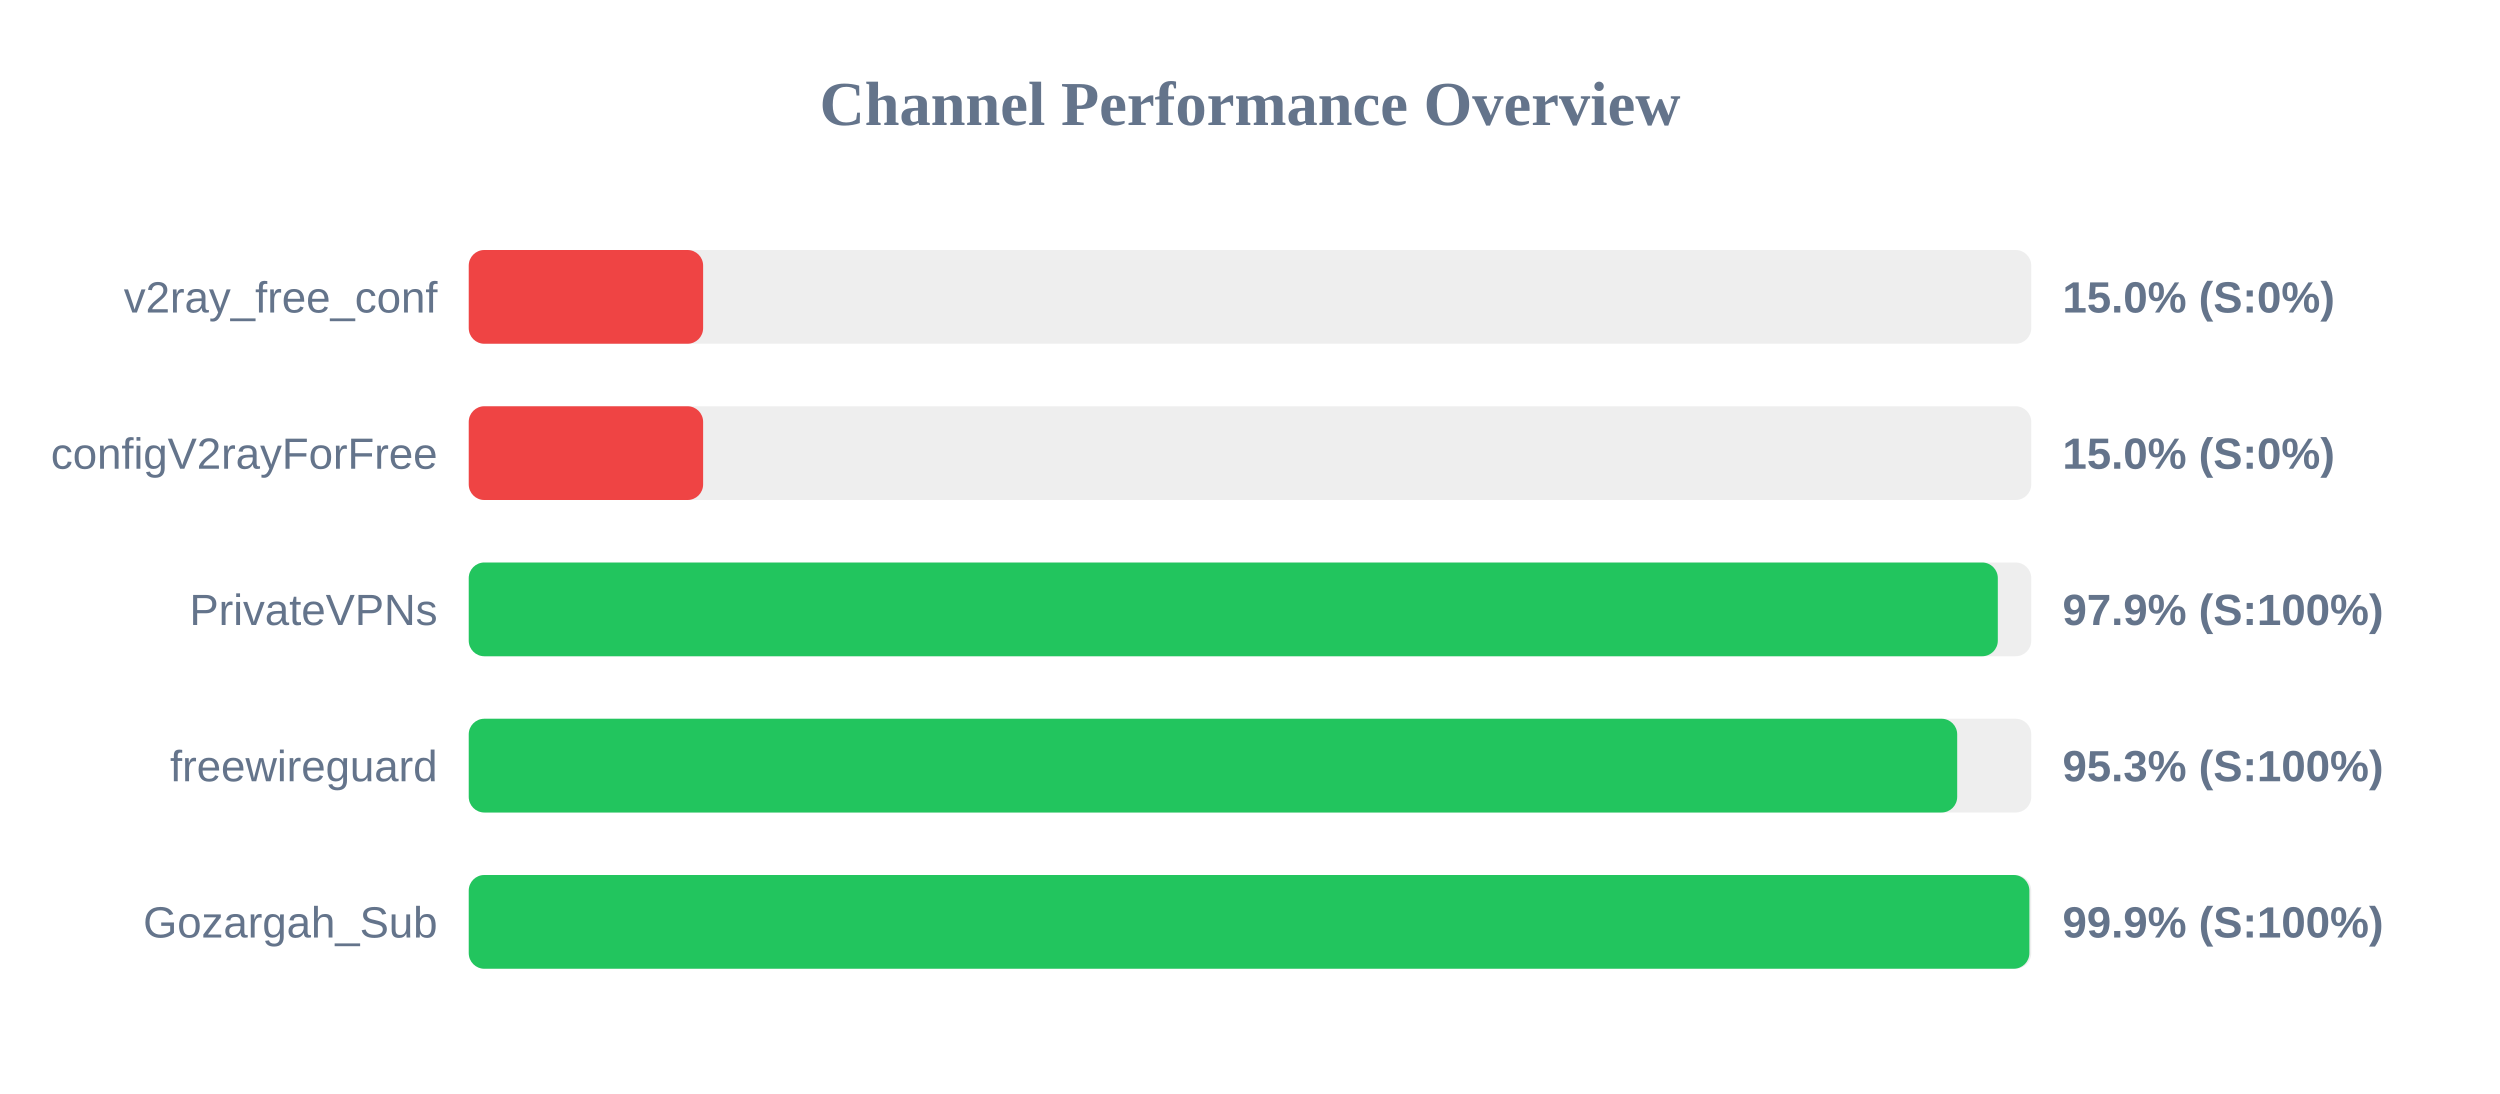
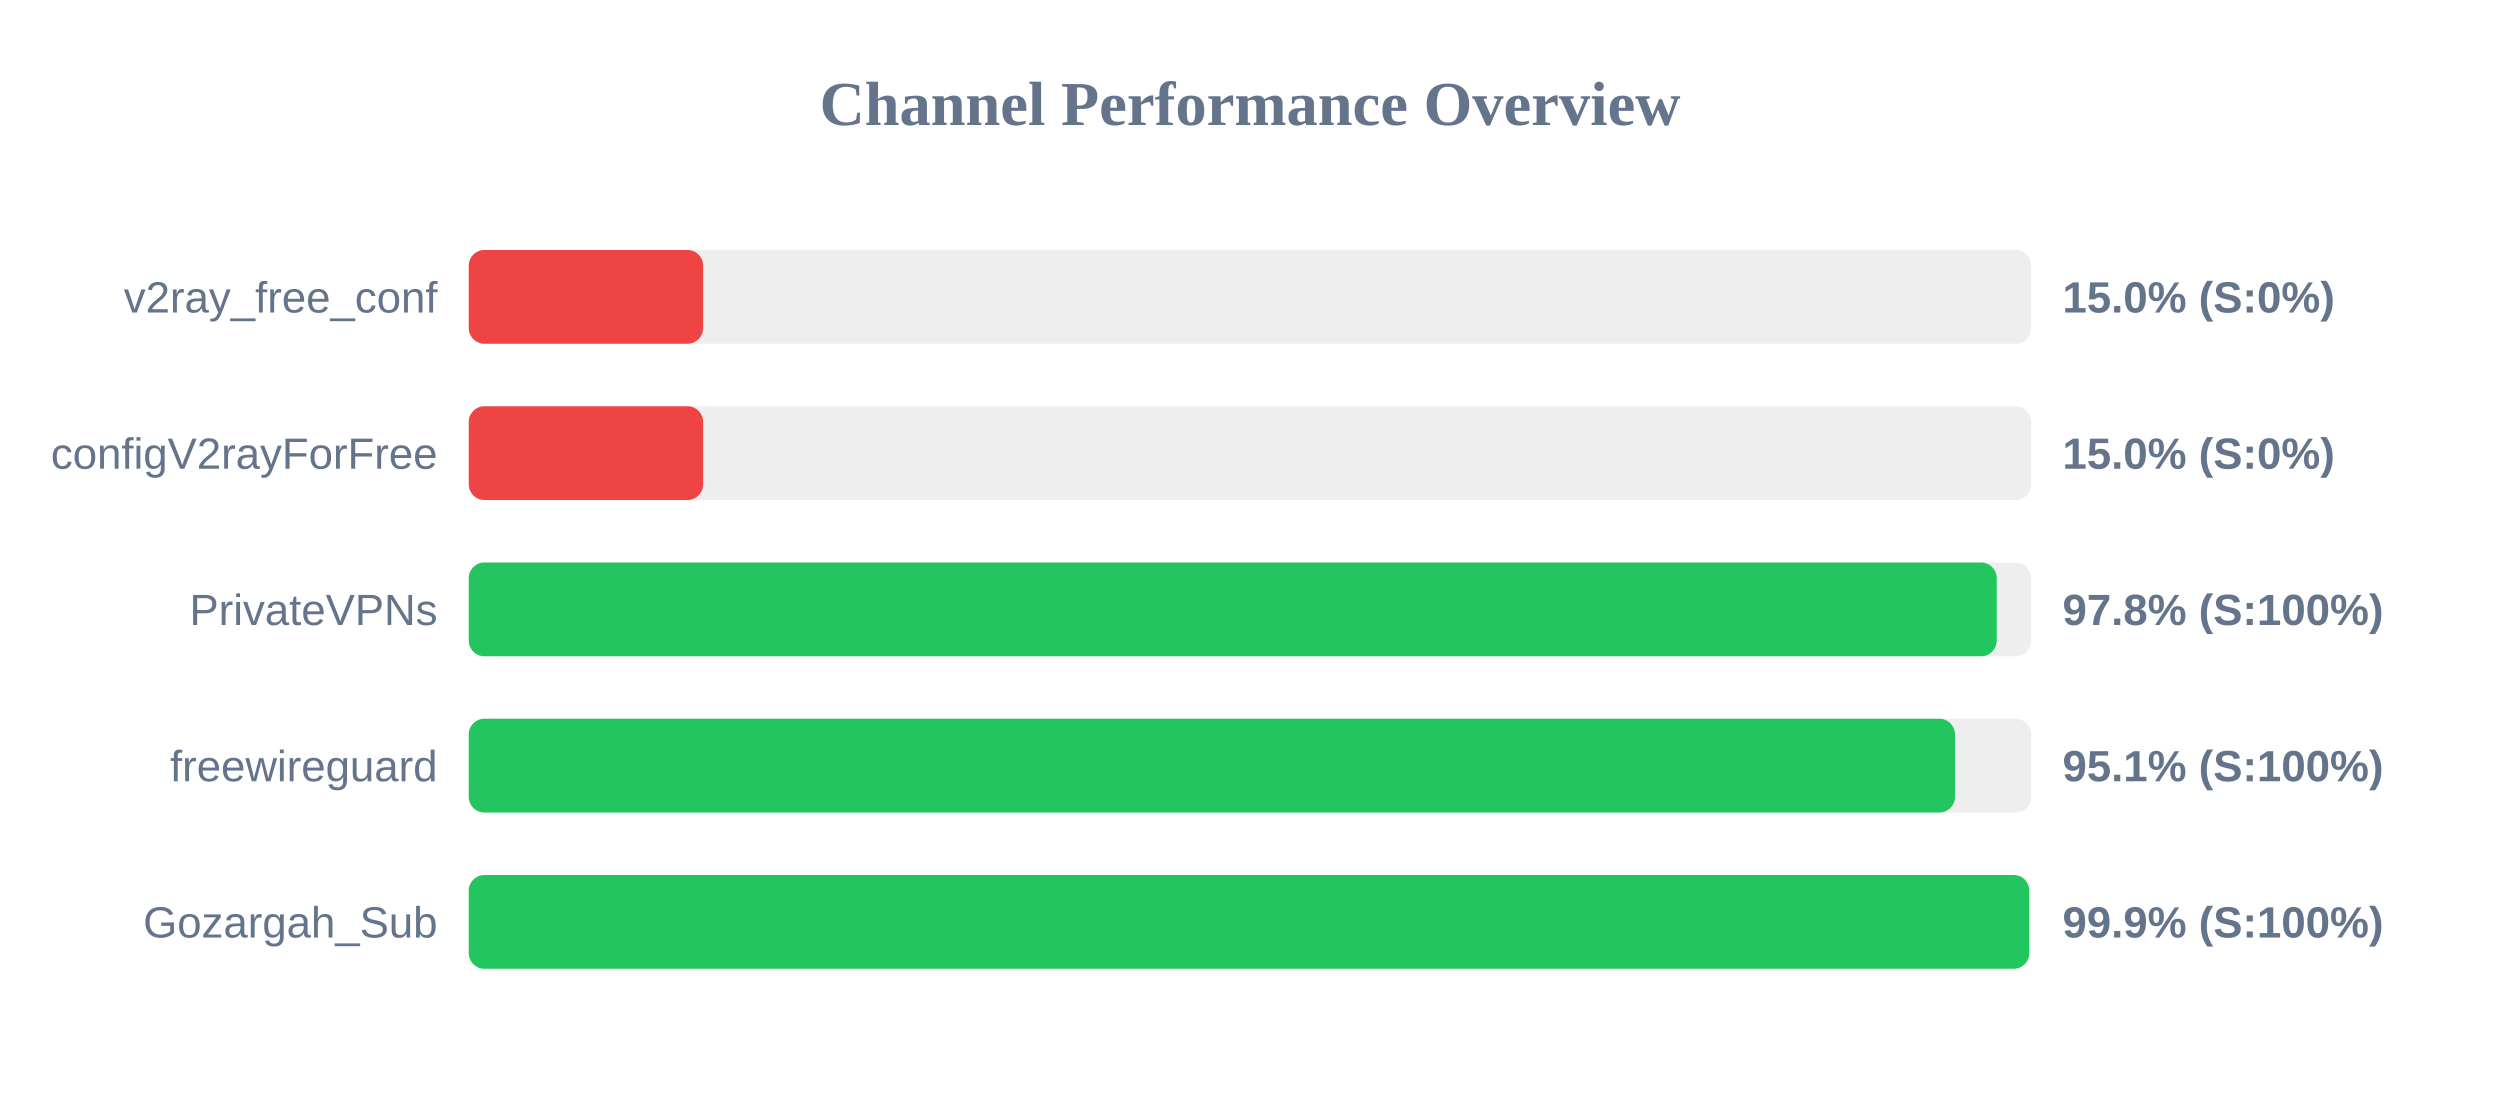
<svg xmlns="http://www.w3.org/2000/svg" width="800" height="350" version="1.1">
  <style>
        .row { font: 14px Arial; fill: #64748b; }
        .score { font: bold 14px Arial; fill: #64748b; }
    </style>
  <text x="400" y="40" text-anchor="middle" font-size="20px" font-weight="bold" fill="#64748b">Channel Performance Overview</text>
  <rect x="150" y="80" width="500" height="30" fill="#eee" rx="5" />
  <rect x="150" y="80" width="75.0" height="30" fill="#ef4444" rx="5" />
  <text x="140" y="100" text-anchor="end" class="row">v2ray_free_conf</text>
  <text x="660" y="100" text-anchor="start" class="score">15.0% (S:0%)</text>
  <rect x="150" y="130" width="500" height="30" fill="#eee" rx="5" />
  <rect x="150" y="130" width="75.0" height="30" fill="#ef4444" rx="5" />
  <text x="140" y="150" text-anchor="end" class="row">configV2rayForFree</text>
  <text x="660" y="150" text-anchor="start" class="score">15.0% (S:0%)</text>
  <rect x="150" y="180" width="500" height="30" fill="#eee" rx="5" />
-   <rect x="150" y="180" width="489.3" height="30" fill="#22c55e" rx="5" />
+   <rect x="150" y="180" width="488.95" height="30" fill="#22c55e" rx="5" />
  <text x="140" y="200" text-anchor="end" class="row">PrivateVPNs</text>
-   <text x="660" y="200" text-anchor="start" class="score">97.9% (S:100%)</text>
+   <text x="660" y="200" text-anchor="start" class="score">97.8% (S:100%)</text>
  <rect x="150" y="230" width="500" height="30" fill="#eee" rx="5" />
-   <rect x="150" y="230" width="476.3" height="30" fill="#22c55e" rx="5" />
+   <rect x="150" y="230" width="475.6" height="30" fill="#22c55e" rx="5" />
  <text x="140" y="250" text-anchor="end" class="row">freewireguard</text>
-   <text x="660" y="250" text-anchor="start" class="score">95.3% (S:100%)</text>
+   <text x="660" y="250" text-anchor="start" class="score">95.1% (S:100%)</text>
  <rect x="150" y="280" width="500" height="30" fill="#eee" rx="5" />
-   <rect x="150" y="280" width="499.4" height="30" fill="#22c55e" rx="5" />
+   <rect x="150" y="280" width="499.35" height="30" fill="#22c55e" rx="5" />
  <text x="140" y="300" text-anchor="end" class="row">Gozargah_Sub</text>
  <text x="660" y="300" text-anchor="start" class="score">99.9% (S:100%)</text>
</svg>
